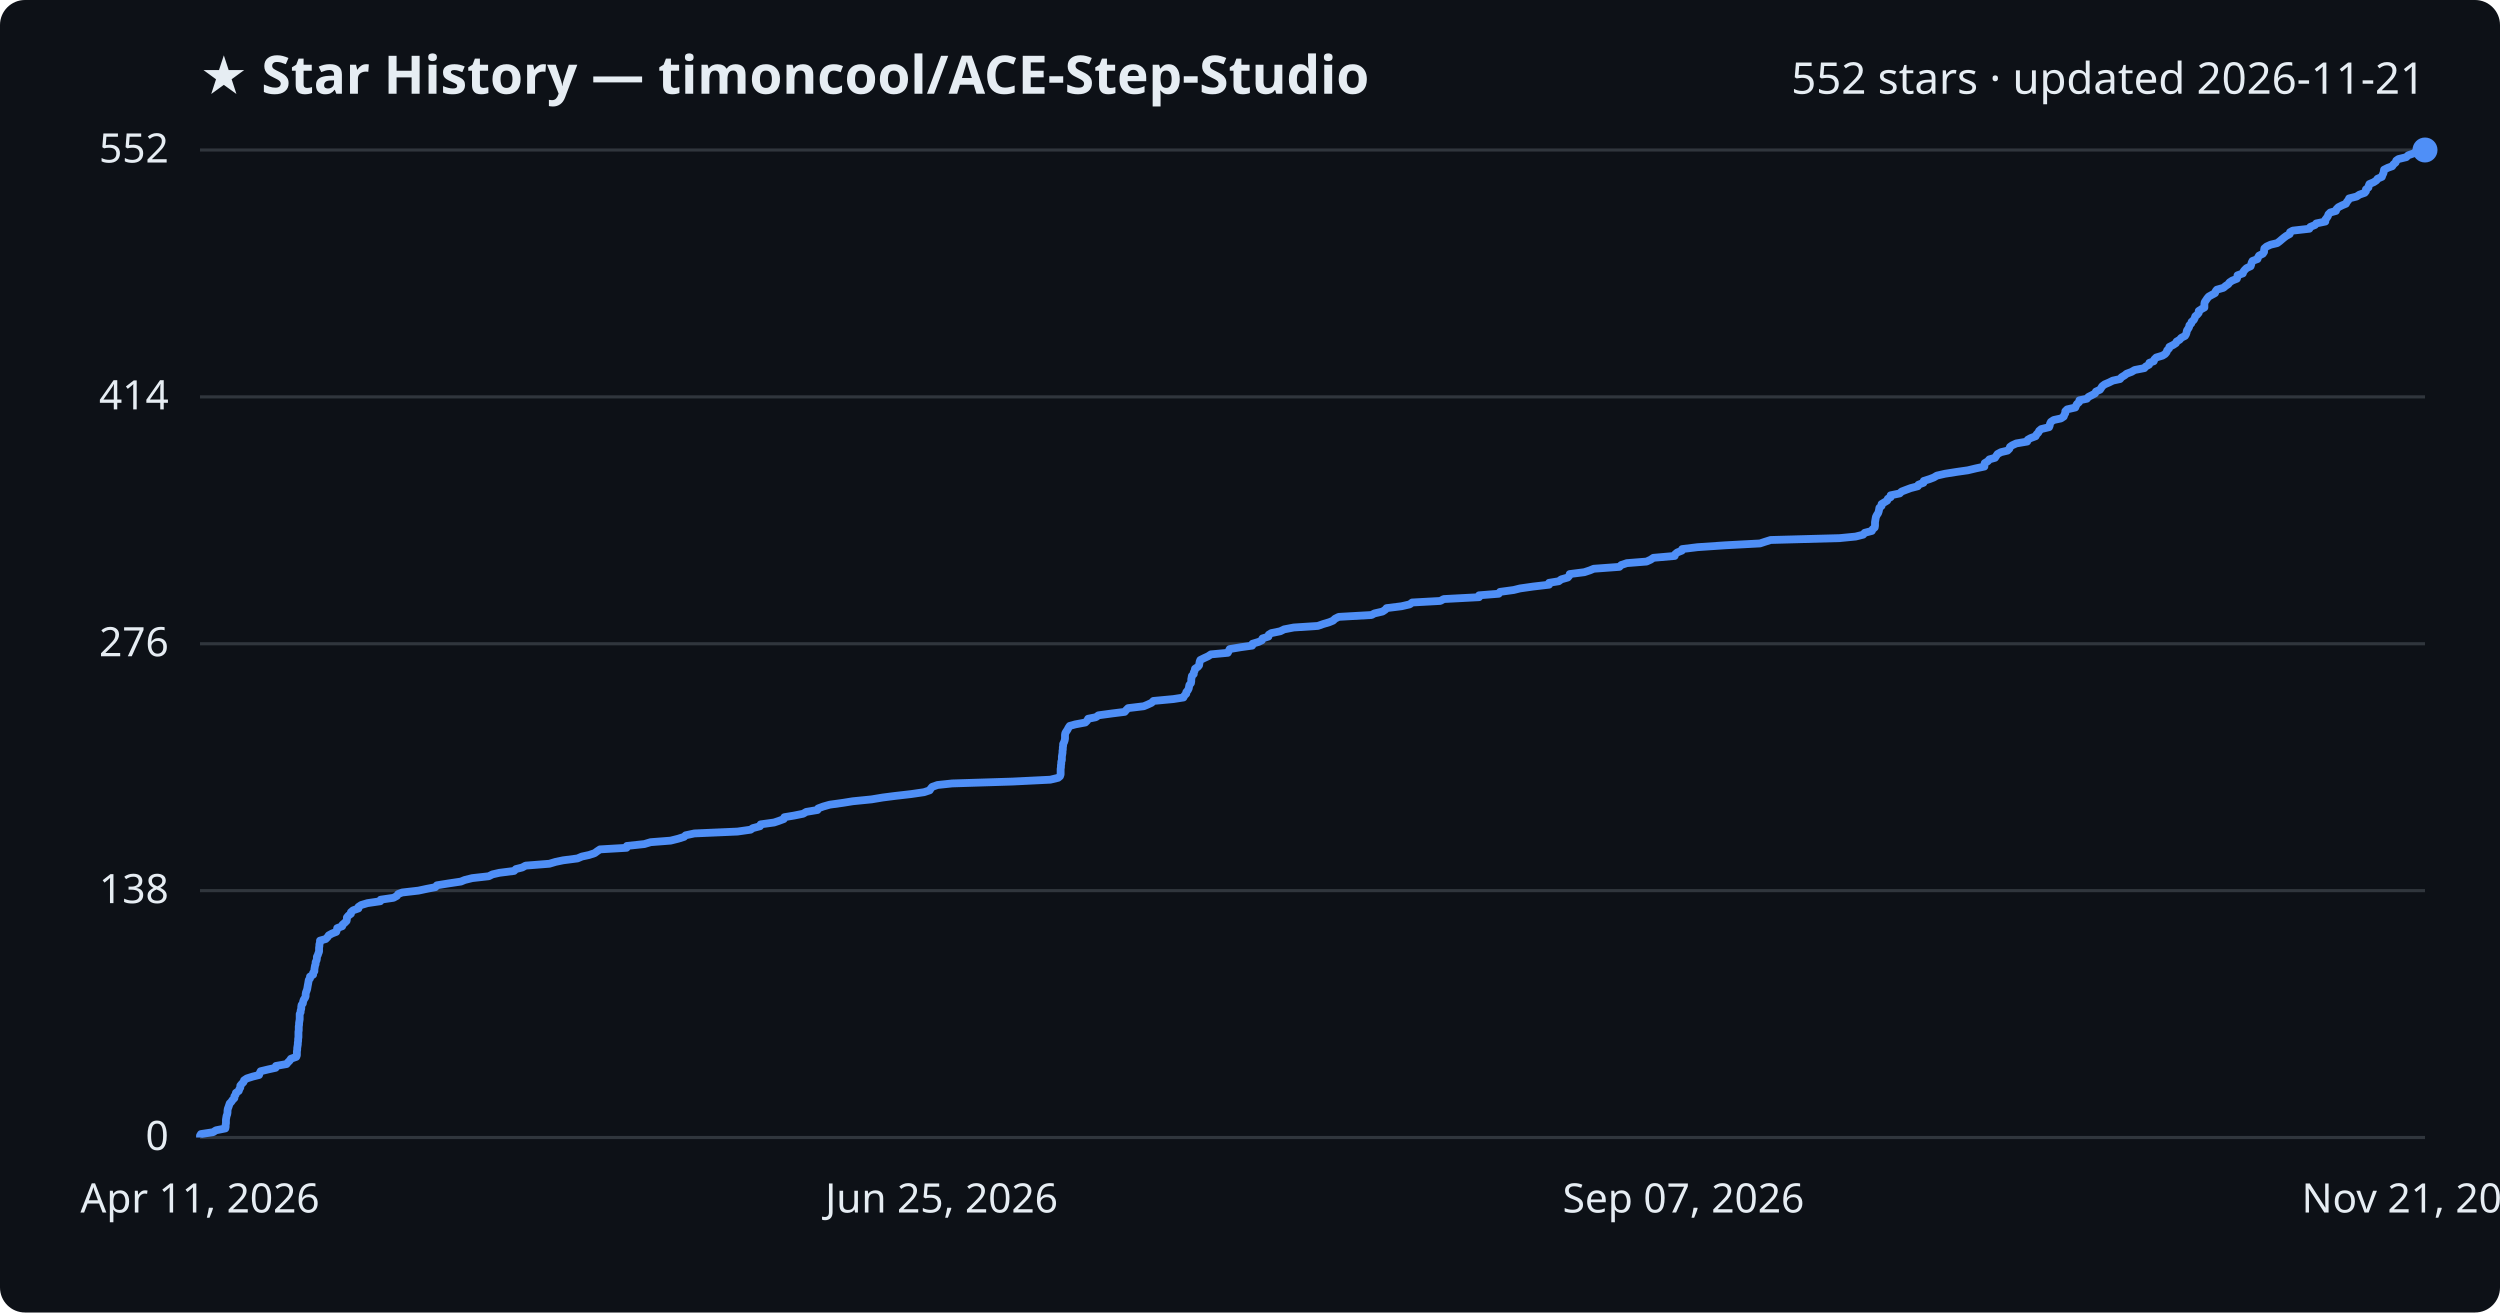
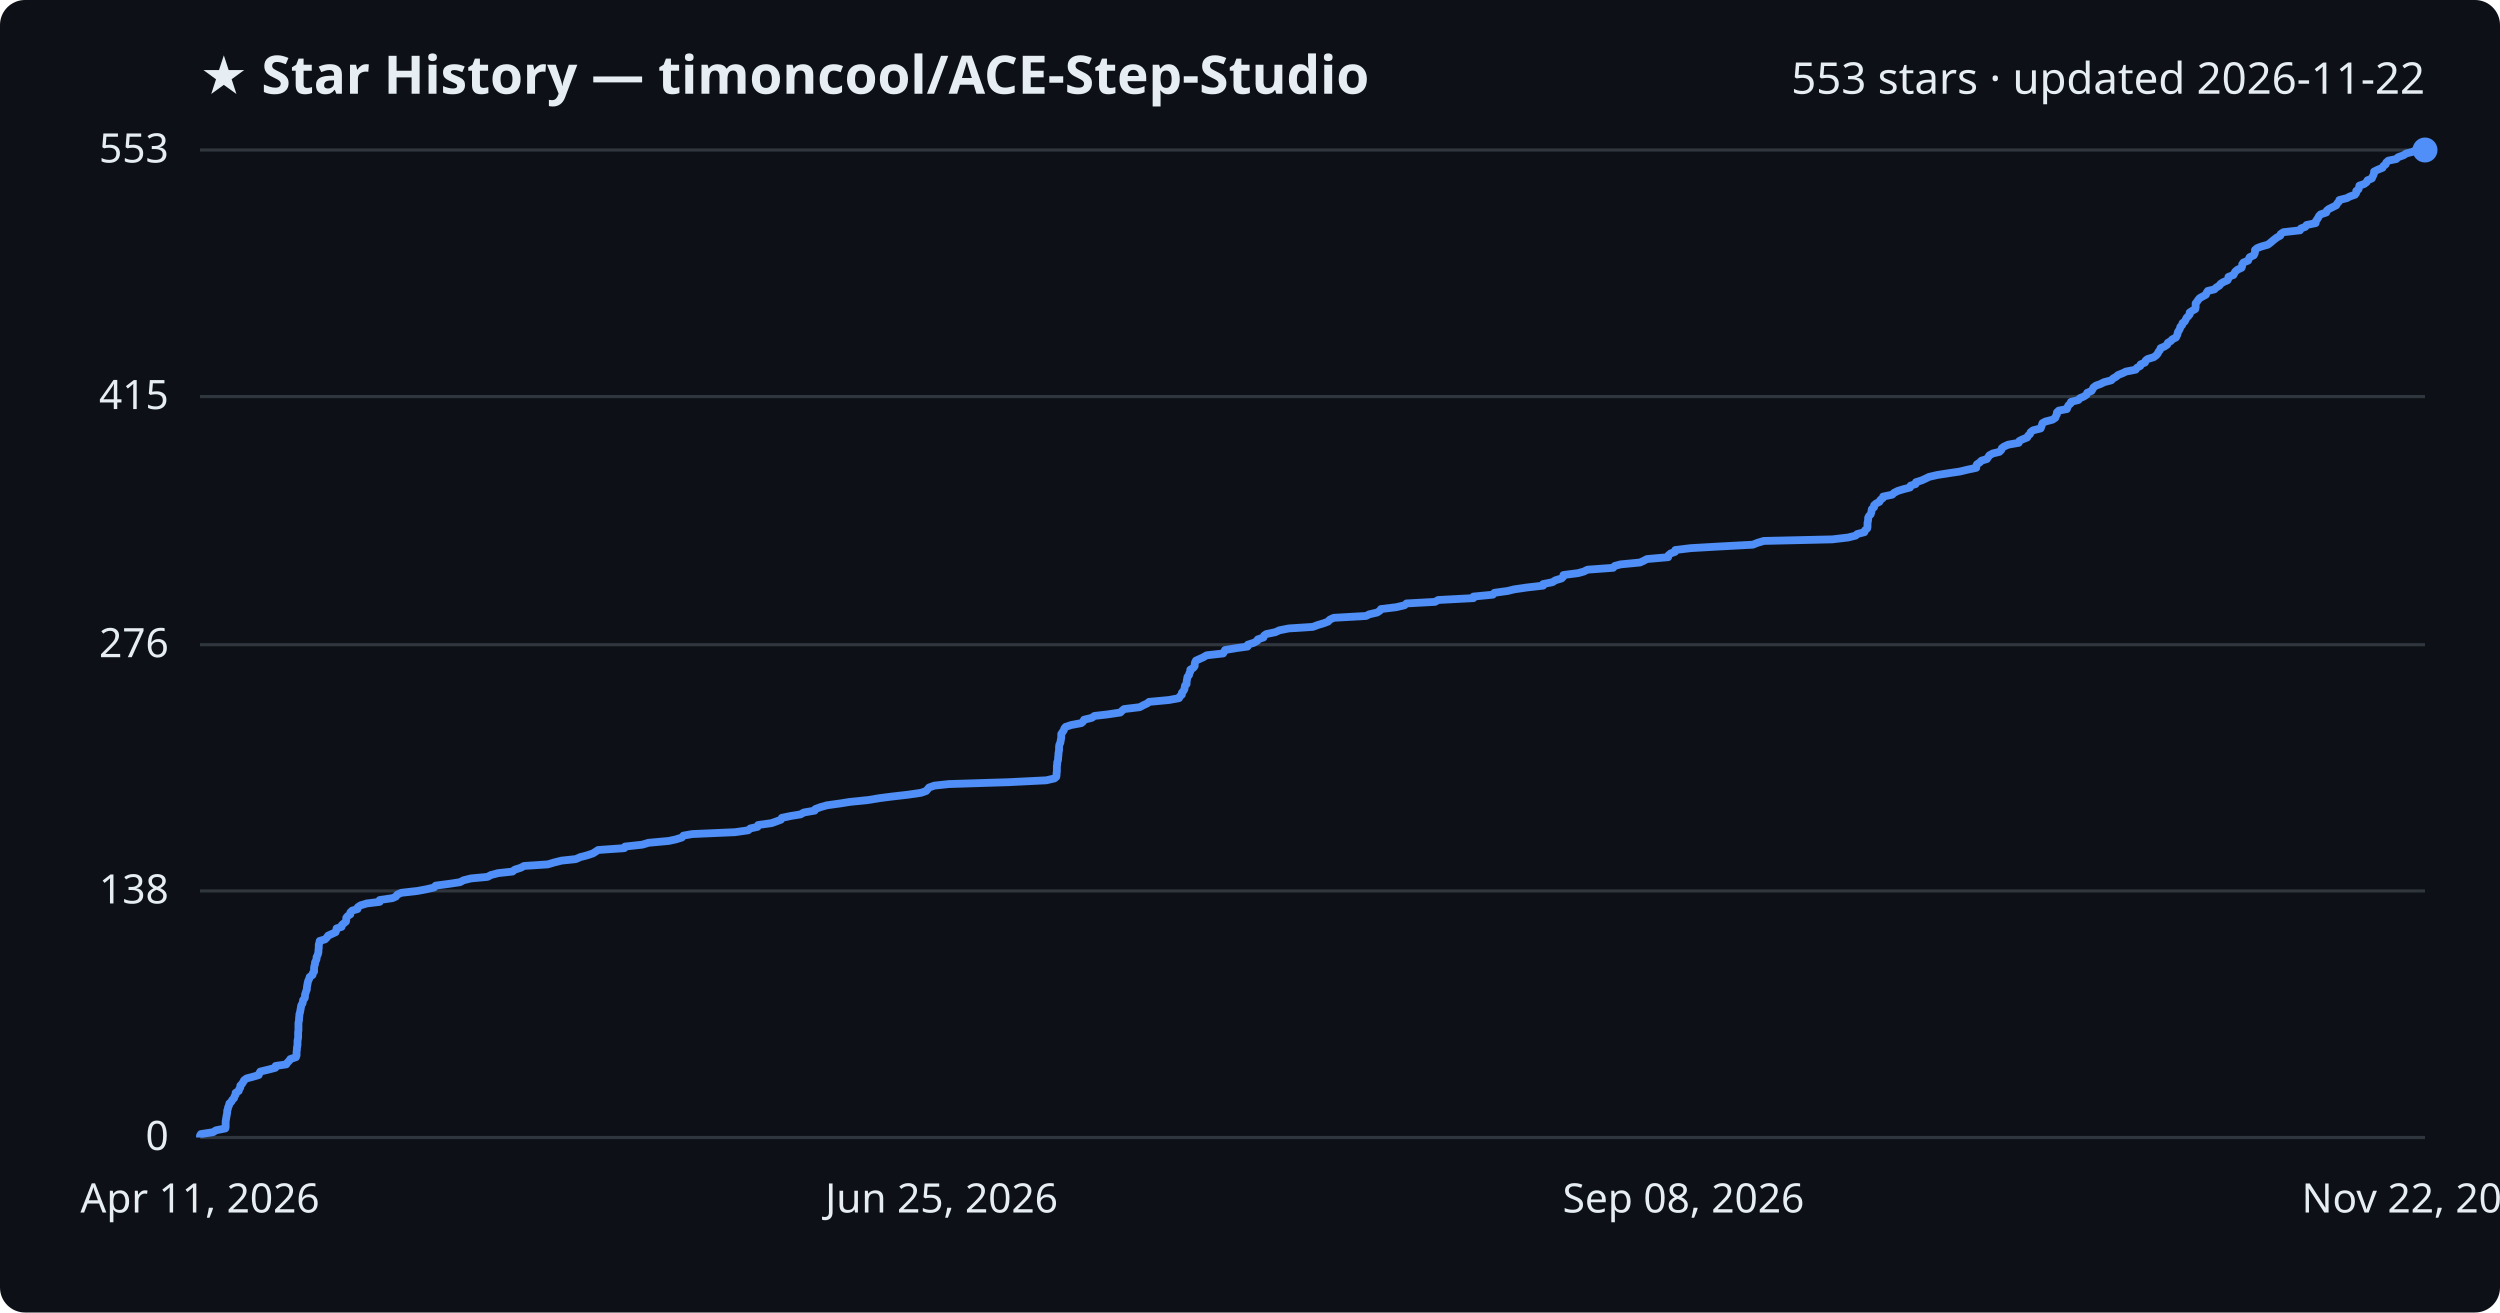
<svg xmlns="http://www.w3.org/2000/svg" viewBox="0 0 800 420" font-family="Segoe UI, sans-serif">
  <rect width="800" height="420" fill="#0d1117" rx="8" />
  <text x="64" y="30" fill="#e6edf3" font-size="17" font-weight="700">★ Star History — timoncool/ACE-Step-Studio</text>
-   <text x="776" y="30" fill="#e6edf3" font-size="14" text-anchor="end">552 stars · updated 2026-11-21</text>
+   <text x="776" y="30" fill="#e6edf3" font-size="14" text-anchor="end">553 stars · updated 2026-11-22</text>
  <line x1="64" y1="364.0" x2="776" y2="364.0" stroke="#30363d" stroke-width="1" />
  <text x="54" y="368.0" fill="#e6edf3" font-size="13" text-anchor="end">0</text>
-   <line x1="64" y1="285.0" x2="776" y2="285.0" stroke="#30363d" stroke-width="1" />
-   <text x="54" y="289.0" fill="#e6edf3" font-size="13" text-anchor="end">138</text>
-   <line x1="64" y1="206.0" x2="776" y2="206.0" stroke="#30363d" stroke-width="1" />
-   <text x="54" y="210.0" fill="#e6edf3" font-size="13" text-anchor="end">276</text>
-   <line x1="64" y1="127.0" x2="776" y2="127.0" stroke="#30363d" stroke-width="1" />
-   <text x="54" y="131.0" fill="#e6edf3" font-size="13" text-anchor="end">414</text>
+   <line x1="64" y1="285.1" x2="776" y2="285.1" stroke="#30363d" stroke-width="1" />
+   <text x="54" y="289.1" fill="#e6edf3" font-size="13" text-anchor="end">138</text>
+   <line x1="64" y1="206.3" x2="776" y2="206.3" stroke="#30363d" stroke-width="1" />
+   <text x="54" y="210.3" fill="#e6edf3" font-size="13" text-anchor="end">276</text>
+   <line x1="64" y1="126.9" x2="776" y2="126.9" stroke="#30363d" stroke-width="1" />
+   <text x="54" y="130.9" fill="#e6edf3" font-size="13" text-anchor="end">415</text>
  <line x1="64" y1="48.0" x2="776" y2="48.0" stroke="#30363d" stroke-width="1" />
-   <text x="54" y="52.0" fill="#e6edf3" font-size="13" text-anchor="end">552</text>
-   <path d="M64.0,364.0 L64.0,363.4 L64.3,362.9 L68.2,362.3 L69.1,361.7 L72.1,361.1 L72.2,360.6 L72.2,360.0 L72.3,359.4 L72.3,358.8 L72.3,358.3 L72.4,357.7 L72.5,357.1 L72.7,356.6 L72.8,356.0 L72.8,355.4 L72.9,354.8 L73.1,354.3 L73.3,353.7 L73.5,353.1 L74.0,352.6 L74.4,352.0 L75.0,351.4 L75.0,350.8 L75.4,350.3 L75.5,349.7 L76.4,349.1 L76.6,348.5 L76.9,348.0 L76.9,347.4 L77.4,346.8 L77.9,346.3 L78.1,345.7 L79.0,345.1 L80.9,344.5 L82.9,344.0 L83.1,343.4 L83.4,342.8 L85.9,342.2 L88.2,341.7 L88.3,341.1 L91.7,340.5 L92.1,340.0 L92.7,339.4 L93.1,338.8 L94.8,338.2 L95.0,337.7 L95.0,337.1 L95.0,336.5 L95.1,335.9 L95.1,335.4 L95.2,334.8 L95.3,334.2 L95.3,333.7 L95.4,333.1 L95.4,332.5 L95.5,331.9 L95.5,331.4 L95.5,330.8 L95.5,330.2 L95.6,329.7 L95.6,329.1 L95.6,328.5 L95.7,327.9 L95.7,327.4 L95.8,326.8 L95.9,326.2 L95.9,325.6 L95.9,325.1 L95.9,324.5 L96.2,323.9 L96.2,323.4 L96.4,322.8 L96.4,322.2 L96.5,321.6 L96.9,321.1 L97.0,320.5 L97.2,319.9 L97.6,319.3 L97.8,318.8 L97.8,318.2 L97.9,317.6 L98.1,317.1 L98.3,316.5 L98.4,315.9 L98.5,315.3 L98.6,314.8 L98.7,314.2 L98.8,313.6 L99.2,313.1 L99.2,312.5 L100.2,311.9 L100.2,311.3 L100.6,310.8 L100.6,310.2 L100.7,309.6 L100.8,309.0 L101.0,308.5 L101.0,307.9 L101.3,307.3 L101.4,306.8 L101.4,306.2 L101.7,305.6 L101.9,305.0 L102.1,304.5 L102.1,303.9 L102.1,303.3 L102.2,302.7 L102.2,302.2 L102.4,301.6 L102.4,301.0 L104.2,300.5 L104.8,299.9 L105.2,299.3 L106.3,298.7 L107.6,298.2 L107.8,297.6 L107.9,297.0 L109.5,296.4 L109.6,295.9 L110.3,295.3 L110.9,294.7 L111.0,294.2 L111.0,293.6 L111.5,293.0 L112.3,292.4 L112.3,291.9 L113.0,291.3 L114.7,290.7 L114.7,290.2 L115.6,289.6 L117.6,289.0 L121.7,288.4 L121.8,287.9 L125.9,287.3 L127.0,286.7 L127.4,286.1 L128.7,285.6 L133.9,285.0 L136.7,284.4 L139.3,283.9 L139.8,283.3 L143.5,282.7 L147.5,282.1 L148.7,281.6 L151.1,281.0 L156.4,280.4 L157.6,279.8 L159.8,279.3 L164.5,278.7 L165.1,278.1 L167.1,277.6 L168.2,277.0 L175.8,276.4 L177.8,275.8 L180.2,275.3 L184.8,274.7 L186.2,274.1 L188.5,273.6 L190.3,273.0 L191.1,272.4 L192.0,271.8 L200.5,271.3 L200.6,270.7 L206.2,270.1 L208.2,269.5 L214.6,269.0 L217.0,268.4 L218.9,267.8 L219.4,267.3 L222.2,266.7 L236.0,266.1 L240.2,265.5 L240.9,265.0 L243.2,264.4 L243.4,263.8 L247.7,263.2 L249.2,262.7 L250.8,262.1 L251.0,261.5 L254.0,261.0 L257.0,260.4 L258.0,259.8 L261.6,259.2 L261.8,258.7 L263.4,258.1 L265.5,257.5 L269.8,256.9 L272.9,256.4 L278.9,255.8 L282.5,255.2 L286.4,254.7 L291.6,254.1 L295.7,253.5 L297.5,252.9 L297.8,252.4 L298.3,251.8 L300.0,251.2 L304.7,250.7 L324.0,250.1 L336.1,249.5 L338.6,248.9 L339.2,248.4 L339.4,247.8 L339.4,247.2 L339.4,246.6 L339.4,246.1 L339.5,245.5 L339.5,244.9 L339.6,244.4 L339.6,243.8 L339.8,243.2 L339.8,242.6 L339.8,242.1 L339.9,241.5 L340.0,240.9 L340.0,240.3 L340.1,239.8 L340.1,239.2 L340.2,238.6 L340.2,238.1 L340.5,237.5 L340.7,236.9 L340.8,236.3 L340.8,235.8 L340.8,235.2 L340.9,234.6 L341.2,234.1 L341.6,233.5 L341.9,232.9 L342.3,232.3 L344.1,231.8 L347.3,231.2 L347.9,230.6 L348.2,230.0 L350.7,229.5 L351.5,228.9 L355.9,228.3 L359.9,227.8 L360.4,227.2 L361.0,226.6 L366.0,226.0 L367.2,225.5 L368.5,224.9 L369.1,224.3 L375.5,223.7 L378.7,223.2 L379.0,222.6 L379.6,222.0 L379.6,221.5 L380.1,220.9 L380.4,220.3 L380.5,219.7 L380.6,219.2 L381.1,218.6 L381.2,218.0 L381.2,217.4 L381.3,216.9 L381.4,216.3 L382.0,215.7 L382.0,215.2 L382.3,214.6 L382.4,214.0 L383.3,213.4 L383.7,212.9 L383.8,212.3 L383.9,211.7 L384.1,211.2 L385.3,210.6 L386.6,210.0 L387.5,209.4 L392.9,208.9 L393.2,208.3 L393.5,207.7 L397.1,207.1 L400.7,206.6 L400.8,206.0 L402.8,205.4 L403.8,204.9 L404.0,204.3 L405.9,203.7 L406.0,203.1 L406.8,202.6 L409.7,202.0 L410.9,201.4 L414.0,200.8 L421.7,200.3 L423.4,199.7 L425.4,199.1 L426.6,198.6 L427.2,198.0 L428.4,197.4 L438.9,196.8 L439.8,196.3 L442.4,195.7 L443.3,195.1 L443.7,194.6 L448.5,194.0 L451.1,193.4 L451.9,192.8 L460.9,192.3 L462.0,191.7 L473.3,191.1 L473.3,190.5 L479.6,190.0 L480.0,189.4 L484.4,188.8 L486.4,188.3 L490.6,187.7 L495.7,187.1 L495.7,186.5 L498.8,186.0 L499.6,185.4 L501.7,184.8 L502.2,184.2 L502.3,183.7 L507.0,183.1 L508.8,182.5 L510.0,182.0 L518.2,181.4 L518.8,180.8 L520.6,180.2 L526.9,179.7 L528.2,179.1 L529.1,178.5 L535.9,177.9 L536.0,177.4 L536.7,176.8 L538.2,176.2 L538.3,175.7 L543.2,175.1 L552.0,174.5 L563.2,173.9 L564.7,173.4 L566.6,172.8 L588.7,172.2 L593.8,171.7 L596.2,171.1 L596.7,170.5 L599.0,169.9 L599.2,169.4 L599.9,168.8 L600.0,168.2 L600.0,167.6 L600.0,167.1 L600.1,166.5 L600.2,165.9 L600.3,165.4 L600.6,164.8 L601.0,164.2 L601.2,163.6 L601.3,163.1 L601.4,162.5 L602.1,161.9 L602.1,161.3 L602.9,160.8 L603.9,160.2 L604.1,159.6 L605.0,159.1 L605.0,158.5 L607.9,157.9 L608.5,157.3 L609.8,156.8 L611.4,156.2 L613.7,155.6 L613.9,155.1 L615.5,154.5 L615.6,153.9 L617.5,153.3 L618.8,152.8 L619.8,152.2 L622.4,151.6 L626.2,151.0 L629.7,150.5 L632.2,149.9 L635.0,149.3 L635.0,148.8 L635.1,148.2 L636.1,147.6 L636.6,147.0 L638.4,146.5 L638.8,145.9 L639.2,145.3 L640.3,144.7 L642.4,144.2 L643.0,143.6 L643.2,143.0 L643.9,142.5 L645.2,141.9 L648.7,141.3 L648.9,140.7 L649.8,140.2 L651.4,139.6 L651.7,139.0 L652.3,138.4 L652.5,137.9 L653.2,137.3 L655.7,136.7 L655.9,136.2 L656.0,135.6 L656.3,135.0 L657.2,134.4 L659.5,133.9 L660.4,133.3 L660.6,132.7 L660.9,132.2 L660.9,131.6 L661.5,131.0 L664.1,130.4 L664.3,129.9 L664.6,129.3 L665.3,128.7 L665.4,128.1 L667.8,127.6 L668.3,127.0 L669.5,126.4 L670.4,125.9 L670.7,125.3 L672.0,124.7 L672.4,124.1 L672.7,123.6 L673.5,123.0 L674.9,122.4 L676.1,121.8 L678.4,121.3 L678.9,120.7 L679.9,120.1 L680.5,119.6 L682.1,119.0 L683.1,118.4 L686.2,117.8 L686.6,117.3 L687.7,116.7 L687.8,116.1 L689.2,115.6 L689.4,115.0 L690.0,114.4 L692.0,113.8 L692.8,113.3 L693.3,112.7 L693.5,112.1 L694.1,111.5 L694.2,111.0 L695.4,110.4 L696.3,109.8 L696.5,109.3 L697.5,108.7 L698.0,108.1 L699.2,107.5 L699.5,107.0 L699.7,106.4 L699.8,105.8 L700.2,105.2 L700.5,104.7 L700.6,104.1 L701.2,103.5 L701.3,103.0 L702.0,102.4 L702.3,101.8 L702.5,101.2 L703.1,100.7 L703.6,100.1 L703.6,99.5 L704.5,98.9 L705.4,98.4 L705.4,97.8 L705.4,97.2 L705.5,96.7 L705.9,96.1 L706.3,95.5 L706.8,94.9 L707.7,94.4 L708.8,93.8 L709.0,93.2 L709.4,92.7 L711.5,92.1 L712.2,91.5 L713.1,90.9 L713.4,90.4 L714.3,89.8 L715.8,89.2 L716.0,88.6 L716.0,88.1 L717.7,87.5 L717.9,86.9 L718.3,86.4 L718.9,85.8 L720.2,85.2 L720.4,84.6 L720.5,84.1 L720.8,83.5 L722.4,82.9 L722.6,82.3 L722.9,81.8 L724.1,81.2 L724.5,80.6 L724.5,80.1 L724.6,79.5 L725.3,78.9 L726.6,78.3 L728.7,77.8 L729.5,77.2 L730.2,76.6 L730.8,76.1 L731.6,75.5 L732.7,74.9 L732.8,74.3 L733.7,73.8 L739.0,73.2 L739.3,72.6 L740.8,72.0 L741.2,71.5 L744.1,70.9 L744.1,70.3 L744.5,69.8 L744.9,69.2 L745.1,68.6 L745.7,68.0 L747.5,67.5 L747.7,66.9 L748.3,66.3 L749.5,65.7 L750.7,65.2 L751.0,64.6 L751.5,64.0 L751.7,63.5 L754.1,62.9 L755.0,62.3 L756.7,61.7 L757.1,61.2 L757.1,60.6 L757.9,60.0 L758.0,59.4 L758.2,58.9 L759.6,58.3 L760.5,57.7 L760.8,57.2 L762.2,56.6 L762.4,56.0 L762.7,55.4 L762.8,54.9 L762.9,54.3 L764.1,53.7 L765.5,53.2 L765.9,52.6 L766.6,52.0 L766.8,51.4 L767.5,50.9 L770.0,50.3 L770.6,49.7 L772.3,49.1 L773.2,48.6 L775.2,48.0 L776.0,48.0" fill="none" stroke="#4f8ff7" stroke-width="2.5" stroke-linejoin="round" />
+   <text x="54" y="52.0" fill="#e6edf3" font-size="13" text-anchor="end">553</text>
+   <path d="M64.0,364.0 L64.0,363.4 L64.3,362.9 L68.2,362.3 L69.1,361.7 L72.1,361.1 L72.2,360.6 L72.2,360.0 L72.2,359.4 L72.2,358.9 L72.3,358.3 L72.4,357.7 L72.5,357.1 L72.6,356.6 L72.7,356.0 L72.7,355.4 L72.9,354.9 L73.0,354.3 L73.3,353.7 L73.4,353.1 L74.0,352.6 L74.3,352.0 L74.9,351.4 L75.0,350.9 L75.4,350.3 L75.4,349.7 L76.4,349.1 L76.5,348.6 L76.9,348.0 L76.9,347.4 L77.4,346.9 L77.8,346.3 L78.1,345.7 L78.9,345.1 L80.8,344.6 L82.8,344.0 L83.0,343.4 L83.3,342.9 L85.8,342.3 L88.1,341.7 L88.2,341.1 L91.6,340.6 L92.0,340.0 L92.6,339.4 L92.9,338.9 L94.7,338.3 L94.9,337.7 L94.9,337.1 L94.9,336.6 L95.0,336.0 L95.0,335.4 L95.1,334.9 L95.2,334.3 L95.2,333.7 L95.2,333.1 L95.3,332.6 L95.4,332.0 L95.4,331.4 L95.4,330.9 L95.4,330.3 L95.5,329.7 L95.5,329.1 L95.5,328.6 L95.5,328.0 L95.5,327.4 L95.6,326.9 L95.7,326.3 L95.7,325.7 L95.8,325.1 L95.8,324.6 L96.0,324.0 L96.1,323.4 L96.2,322.9 L96.3,322.3 L96.4,321.7 L96.8,321.1 L96.9,320.6 L97.0,320.0 L97.5,319.4 L97.6,318.9 L97.6,318.3 L97.8,317.7 L98.0,317.1 L98.2,316.6 L98.2,316.0 L98.3,315.4 L98.4,314.9 L98.5,314.3 L98.7,313.7 L99.0,313.1 L99.1,312.6 L100.0,312.0 L100.1,311.4 L100.5,310.9 L100.5,310.3 L100.5,309.7 L100.6,309.1 L100.8,308.6 L100.8,308.0 L101.1,307.4 L101.3,306.9 L101.3,306.3 L101.6,305.7 L101.8,305.1 L101.9,304.6 L101.9,304.0 L102.0,303.4 L102.0,302.9 L102.0,302.3 L102.2,301.7 L102.3,301.1 L104.0,300.6 L104.6,300.0 L105.0,299.4 L106.1,298.9 L107.4,298.3 L107.6,297.7 L107.7,297.1 L109.3,296.6 L109.4,296.0 L110.1,295.4 L110.7,294.9 L110.8,294.3 L110.8,293.7 L111.3,293.1 L112.1,292.6 L112.1,292.0 L112.7,291.4 L114.4,290.9 L114.5,290.3 L115.4,289.7 L117.4,289.1 L121.5,288.6 L121.5,288.0 L125.6,287.4 L126.7,286.9 L127.1,286.3 L128.4,285.7 L133.6,285.1 L136.3,284.6 L138.9,284.0 L139.4,283.4 L143.2,282.9 L147.2,282.3 L148.3,281.7 L150.7,281.1 L156.0,280.6 L157.1,280.0 L159.4,279.4 L164.0,278.9 L164.7,278.3 L166.6,277.7 L167.7,277.1 L175.3,276.6 L177.3,276.0 L179.7,275.4 L184.3,274.9 L185.6,274.3 L187.9,273.7 L189.7,273.1 L190.5,272.6 L191.4,272.0 L199.8,271.4 L200.0,270.9 L205.5,270.3 L207.5,269.7 L214.0,269.1 L216.3,268.6 L218.2,268.0 L218.7,267.4 L221.5,266.9 L235.2,266.3 L239.4,265.7 L240.1,265.1 L242.4,264.6 L242.6,264.0 L246.9,263.4 L248.3,262.9 L249.9,262.3 L250.2,261.7 L253.1,261.1 L256.2,260.6 L257.2,260.0 L260.7,259.4 L260.9,258.9 L262.5,258.3 L264.6,257.7 L268.9,257.1 L272.0,256.6 L277.9,256.0 L281.5,255.4 L285.4,254.9 L290.6,254.3 L294.7,253.7 L296.4,253.1 L296.8,252.6 L297.3,252.0 L299.0,251.4 L303.6,250.9 L322.8,250.3 L334.8,249.7 L337.4,249.1 L338.0,248.6 L338.1,248.0 L338.1,247.4 L338.2,246.9 L338.2,246.3 L338.2,245.7 L338.2,245.1 L338.3,244.6 L338.3,244.0 L338.5,243.4 L338.6,242.9 L338.6,242.3 L338.7,241.7 L338.7,241.1 L338.8,240.6 L338.9,240.0 L338.9,239.4 L338.9,238.9 L339.0,238.3 L339.3,237.7 L339.4,237.1 L339.5,236.6 L339.6,236.0 L339.6,235.4 L339.6,234.9 L340.0,234.3 L340.4,233.7 L340.6,233.1 L341.0,232.6 L342.8,232.0 L346.0,231.4 L346.6,230.9 L346.9,230.3 L349.4,229.7 L350.2,229.1 L354.5,228.6 L358.5,228.0 L359.1,227.4 L359.7,226.9 L364.7,226.3 L365.8,225.7 L367.1,225.1 L367.7,224.6 L374.1,224.0 L377.3,223.4 L377.5,222.9 L378.2,222.3 L378.2,221.7 L378.7,221.1 L379.0,220.6 L379.1,220.0 L379.2,219.4 L379.7,218.9 L379.7,218.3 L379.8,217.7 L379.9,217.1 L380.0,216.6 L380.5,216.0 L380.6,215.4 L380.9,214.9 L380.9,214.3 L381.9,213.7 L382.3,213.1 L382.3,212.6 L382.4,212.0 L382.7,211.4 L383.8,210.9 L385.1,210.3 L386.1,209.7 L391.4,209.1 L391.7,208.6 L392.0,208.0 L395.6,207.4 L399.2,206.9 L399.3,206.3 L401.2,205.7 L402.3,205.1 L402.5,204.6 L404.3,204.0 L404.5,203.4 L405.2,202.9 L408.1,202.3 L409.4,201.7 L412.4,201.1 L420.1,200.6 L421.7,200.0 L423.7,199.4 L425.0,198.9 L425.5,198.3 L426.8,197.7 L437.2,197.1 L438.1,196.6 L440.7,196.0 L441.6,195.4 L441.9,194.9 L446.8,194.3 L449.4,193.7 L450.1,193.1 L459.2,192.6 L460.2,192.0 L471.5,191.4 L471.5,190.9 L477.7,190.3 L478.2,189.7 L482.5,189.1 L484.5,188.6 L488.6,188.0 L493.8,187.4 L493.8,186.9 L496.8,186.3 L497.7,185.7 L499.7,185.1 L500.2,184.6 L500.3,184.0 L505.0,183.4 L506.8,182.9 L508.0,182.3 L516.2,181.7 L516.7,181.1 L518.6,180.6 L524.8,180.0 L526.1,179.4 L527.0,178.9 L533.8,178.3 L533.9,177.7 L534.6,177.1 L536.0,176.6 L536.1,176.0 L541.1,175.4 L549.8,174.9 L560.9,174.3 L562.4,173.7 L564.4,173.1 L586.3,172.6 L591.4,172.0 L593.8,171.4 L594.3,170.9 L596.6,170.3 L596.8,169.7 L597.5,169.1 L597.6,168.6 L597.6,168.0 L597.6,167.4 L597.7,166.9 L597.8,166.3 L597.8,165.7 L598.1,165.1 L598.6,164.6 L598.8,164.0 L598.9,163.4 L599.0,162.9 L599.7,162.3 L599.7,161.7 L600.4,161.1 L601.4,160.6 L601.7,160.0 L602.5,159.4 L602.6,158.9 L605.5,158.3 L606.1,157.7 L607.3,157.1 L608.9,156.6 L611.2,156.0 L611.4,155.4 L613.0,154.9 L613.1,154.3 L615.0,153.7 L616.3,153.1 L617.3,152.6 L619.9,152.0 L623.7,151.4 L627.1,150.9 L629.6,150.3 L632.4,149.7 L632.4,149.1 L632.6,148.6 L633.5,148.0 L634.1,147.4 L635.8,146.9 L636.2,146.3 L636.6,145.7 L637.7,145.1 L639.8,144.6 L640.4,144.0 L640.6,143.4 L641.3,142.9 L642.6,142.3 L646.0,141.7 L646.2,141.1 L647.2,140.6 L648.7,140.0 L649.0,139.4 L649.6,138.9 L649.8,138.3 L650.6,137.7 L653.0,137.1 L653.2,136.6 L653.4,136.0 L653.6,135.4 L654.5,134.9 L656.8,134.3 L657.7,133.7 L657.9,133.1 L658.2,132.6 L658.2,132.0 L658.8,131.4 L661.4,130.9 L661.6,130.3 L661.9,129.7 L662.6,129.1 L662.7,128.6 L665.1,128.0 L665.6,127.4 L666.8,126.9 L667.7,126.3 L667.9,125.7 L669.3,125.1 L669.6,124.6 L669.9,124.0 L670.7,123.4 L672.1,122.9 L673.3,122.3 L675.6,121.7 L676.2,121.1 L677.1,120.6 L677.8,120.0 L679.3,119.4 L680.3,118.9 L683.4,118.3 L683.8,117.7 L684.9,117.1 L685.0,116.6 L686.4,116.0 L686.6,115.4 L687.2,114.9 L689.2,114.3 L690.0,113.7 L690.5,113.1 L690.7,112.6 L691.2,112.0 L691.4,111.4 L692.6,110.9 L693.5,110.3 L693.7,109.7 L694.7,109.1 L695.1,108.6 L696.3,108.0 L696.6,107.4 L696.8,106.9 L696.9,106.3 L697.3,105.7 L697.6,105.1 L697.7,104.6 L698.3,104.0 L698.4,103.4 L699.1,102.9 L699.4,102.3 L699.7,101.7 L700.3,101.1 L700.7,100.6 L700.7,100.0 L701.6,99.4 L702.5,98.9 L702.6,98.3 L702.6,97.7 L702.6,97.1 L703.0,96.6 L703.4,96.0 L703.9,95.4 L704.8,94.9 L705.9,94.3 L706.1,93.7 L706.5,93.1 L708.6,92.6 L709.2,92.0 L710.2,91.4 L710.5,90.9 L711.4,90.3 L712.8,89.7 L713.1,89.1 L713.1,88.6 L714.7,88.0 L715.0,87.4 L715.3,86.9 L716.0,86.3 L717.3,85.7 L717.5,85.1 L717.5,84.6 L717.9,84.0 L719.4,83.4 L719.6,82.9 L719.9,82.3 L721.2,81.7 L721.5,81.1 L721.6,80.6 L721.6,80.0 L722.3,79.4 L723.6,78.9 L725.7,78.3 L726.5,77.7 L727.2,77.1 L727.8,76.6 L728.6,76.0 L729.7,75.4 L729.8,74.9 L730.7,74.3 L736.0,73.7 L736.3,73.1 L737.7,72.6 L738.1,72.0 L741.0,71.4 L741.0,70.9 L741.4,70.3 L741.8,69.7 L742.1,69.1 L742.6,68.6 L744.4,68.0 L744.6,67.4 L745.2,66.9 L746.4,66.3 L747.6,65.7 L747.9,65.1 L748.4,64.6 L748.6,64.0 L751.0,63.4 L751.9,62.9 L753.6,62.3 L754.0,61.7 L754.0,61.1 L754.7,60.6 L754.9,60.0 L755.0,59.4 L756.5,58.9 L757.3,58.3 L757.6,57.7 L759.0,57.1 L759.2,56.6 L759.5,56.0 L759.7,55.4 L759.7,54.9 L760.9,54.3 L762.4,53.7 L762.7,53.1 L763.4,52.6 L763.6,52.0 L764.3,51.4 L766.8,50.9 L767.4,50.3 L769.1,49.7 L770.0,49.1 L772.0,48.6 L773.1,48.0 L776.0,48.0" fill="none" stroke="#4f8ff7" stroke-width="2.5" stroke-linejoin="round" />
  <circle cx="776.0" cy="48.0" r="4" fill="#4f8ff7" />
  <text x="64.0" y="388" fill="#e6edf3" font-size="13" text-anchor="middle">Apr 11, 2026</text>
  <text x="301.3" y="388" fill="#e6edf3" font-size="13" text-anchor="middle">Jun 25, 2026</text>
-   <text x="538.7" y="388" fill="#e6edf3" font-size="13" text-anchor="middle">Sep 07, 2026</text>
-   <text x="776.0" y="388" fill="#e6edf3" font-size="13" text-anchor="middle">Nov 21, 2026</text>
+   <text x="538.7" y="388" fill="#e6edf3" font-size="13" text-anchor="middle">Sep 08, 2026</text>
+   <text x="776.0" y="388" fill="#e6edf3" font-size="13" text-anchor="middle">Nov 22, 2026</text>
</svg>
